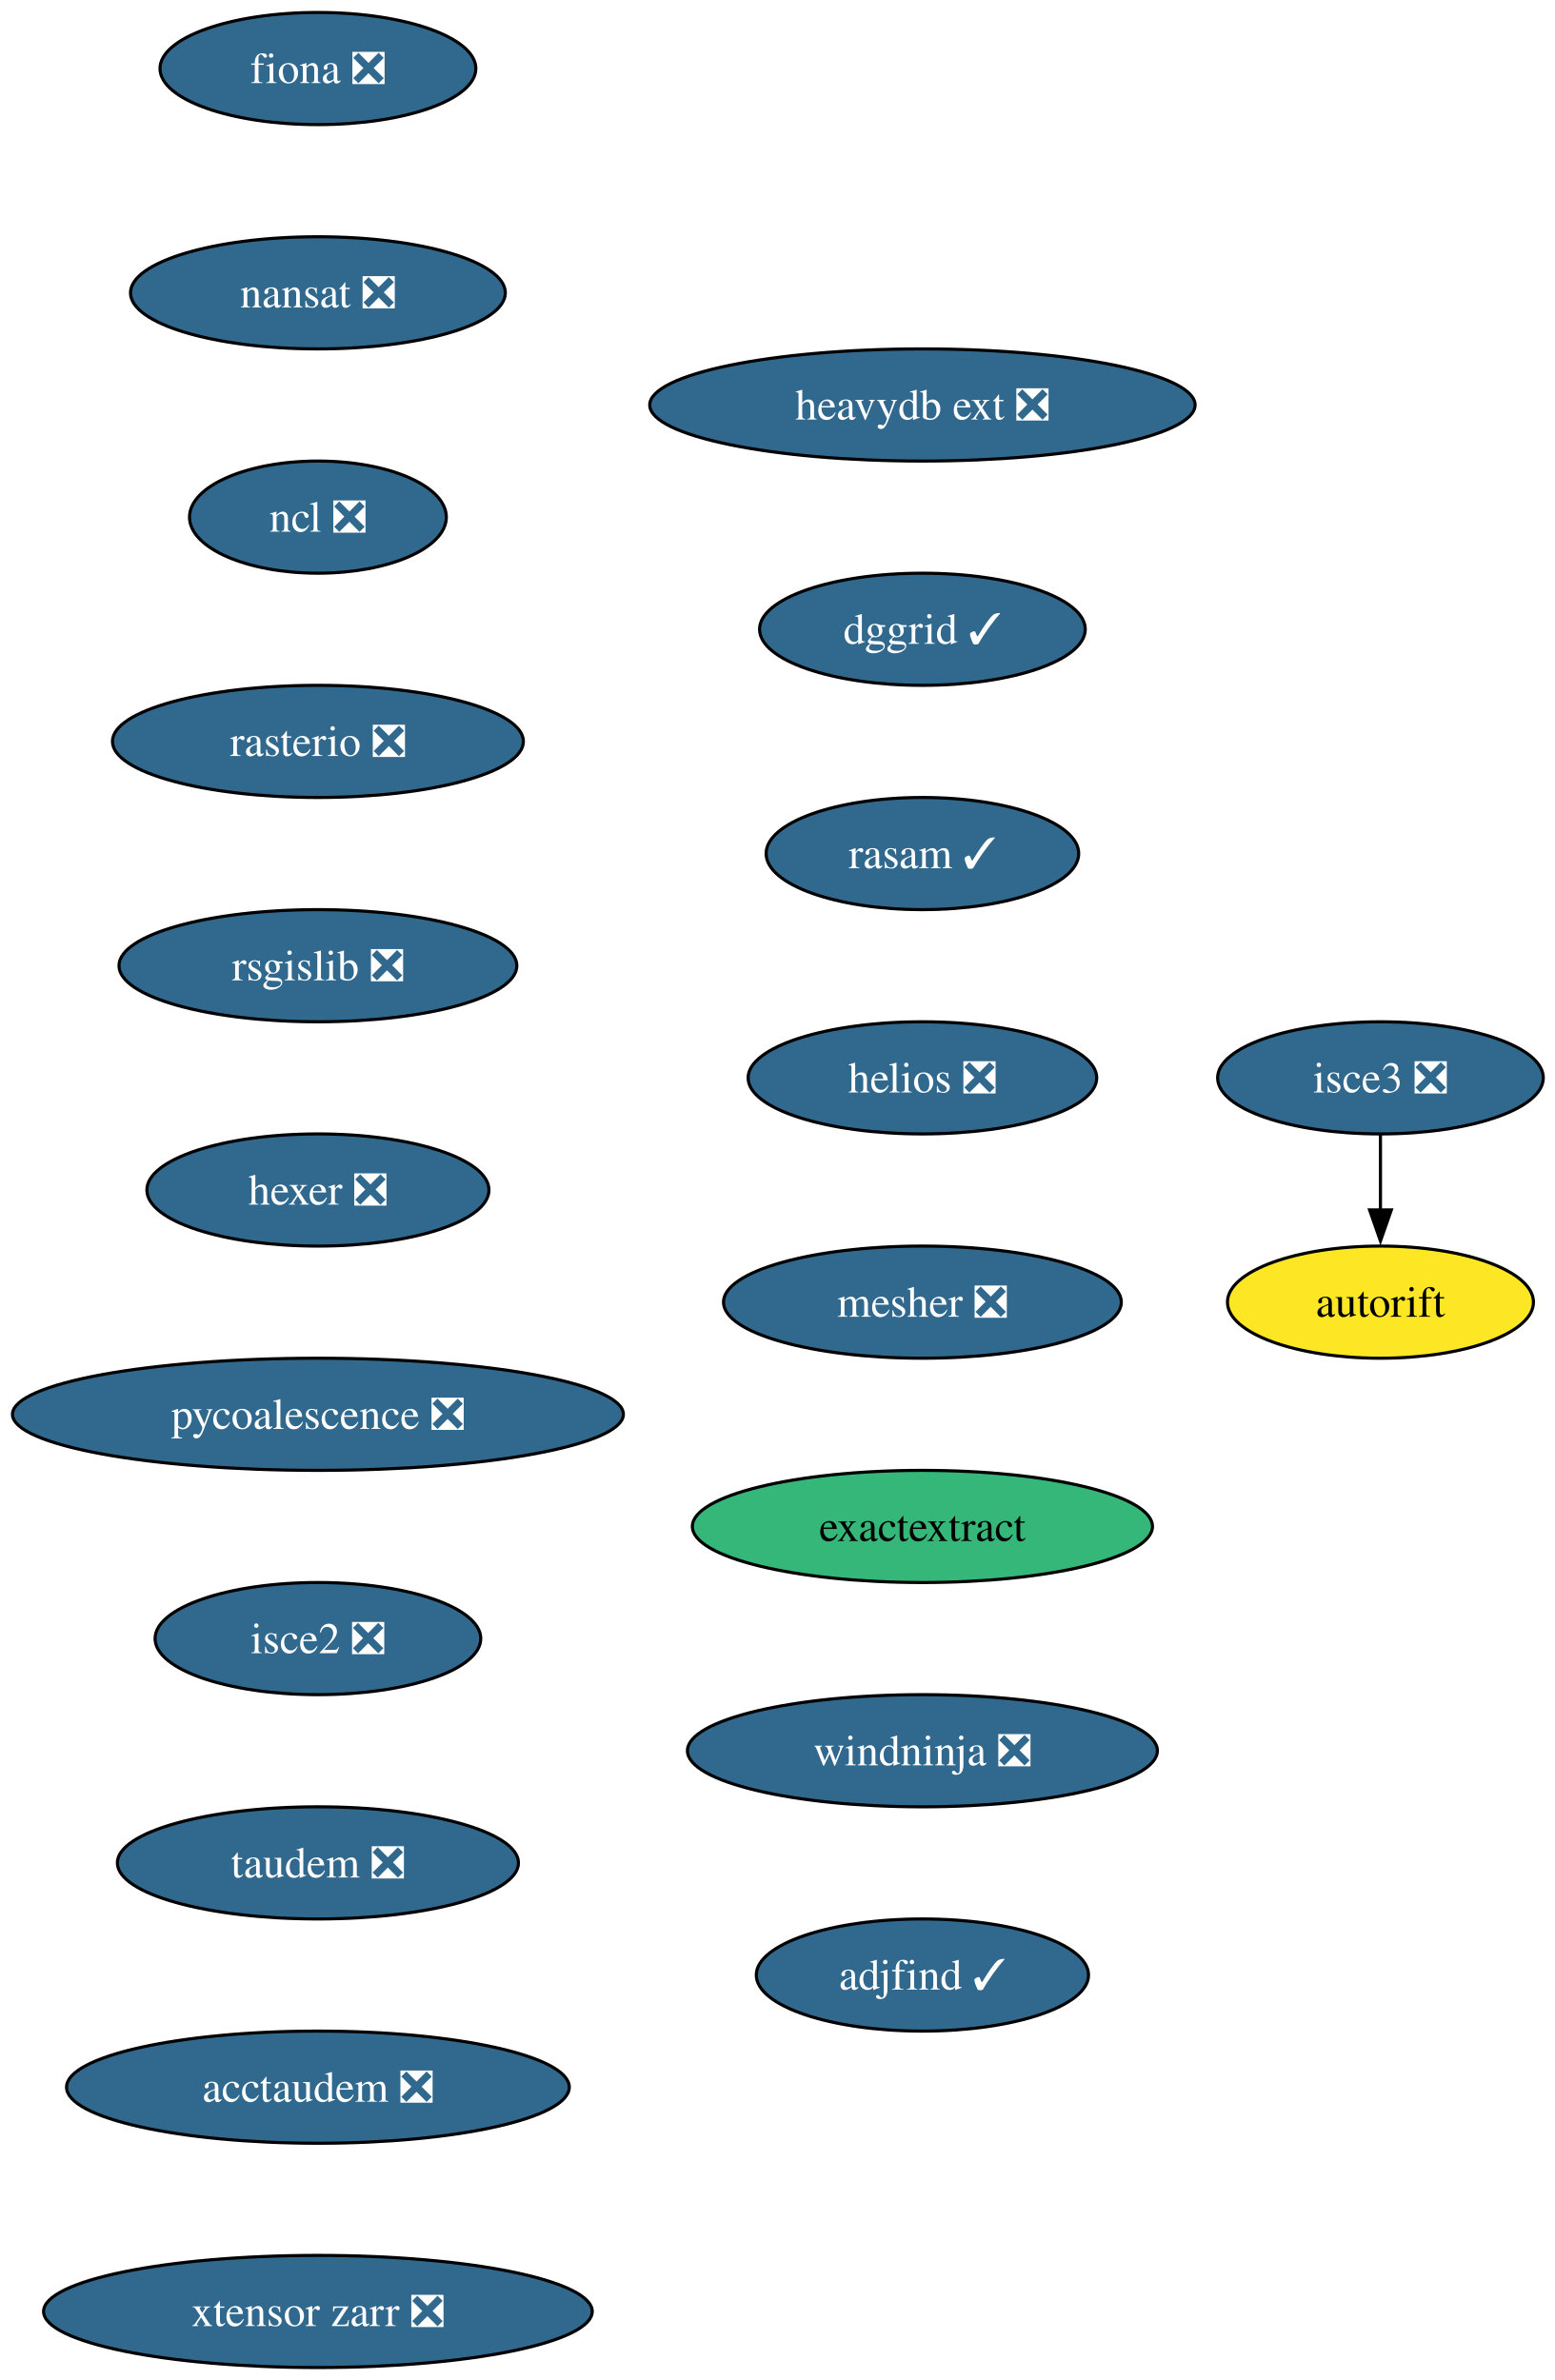
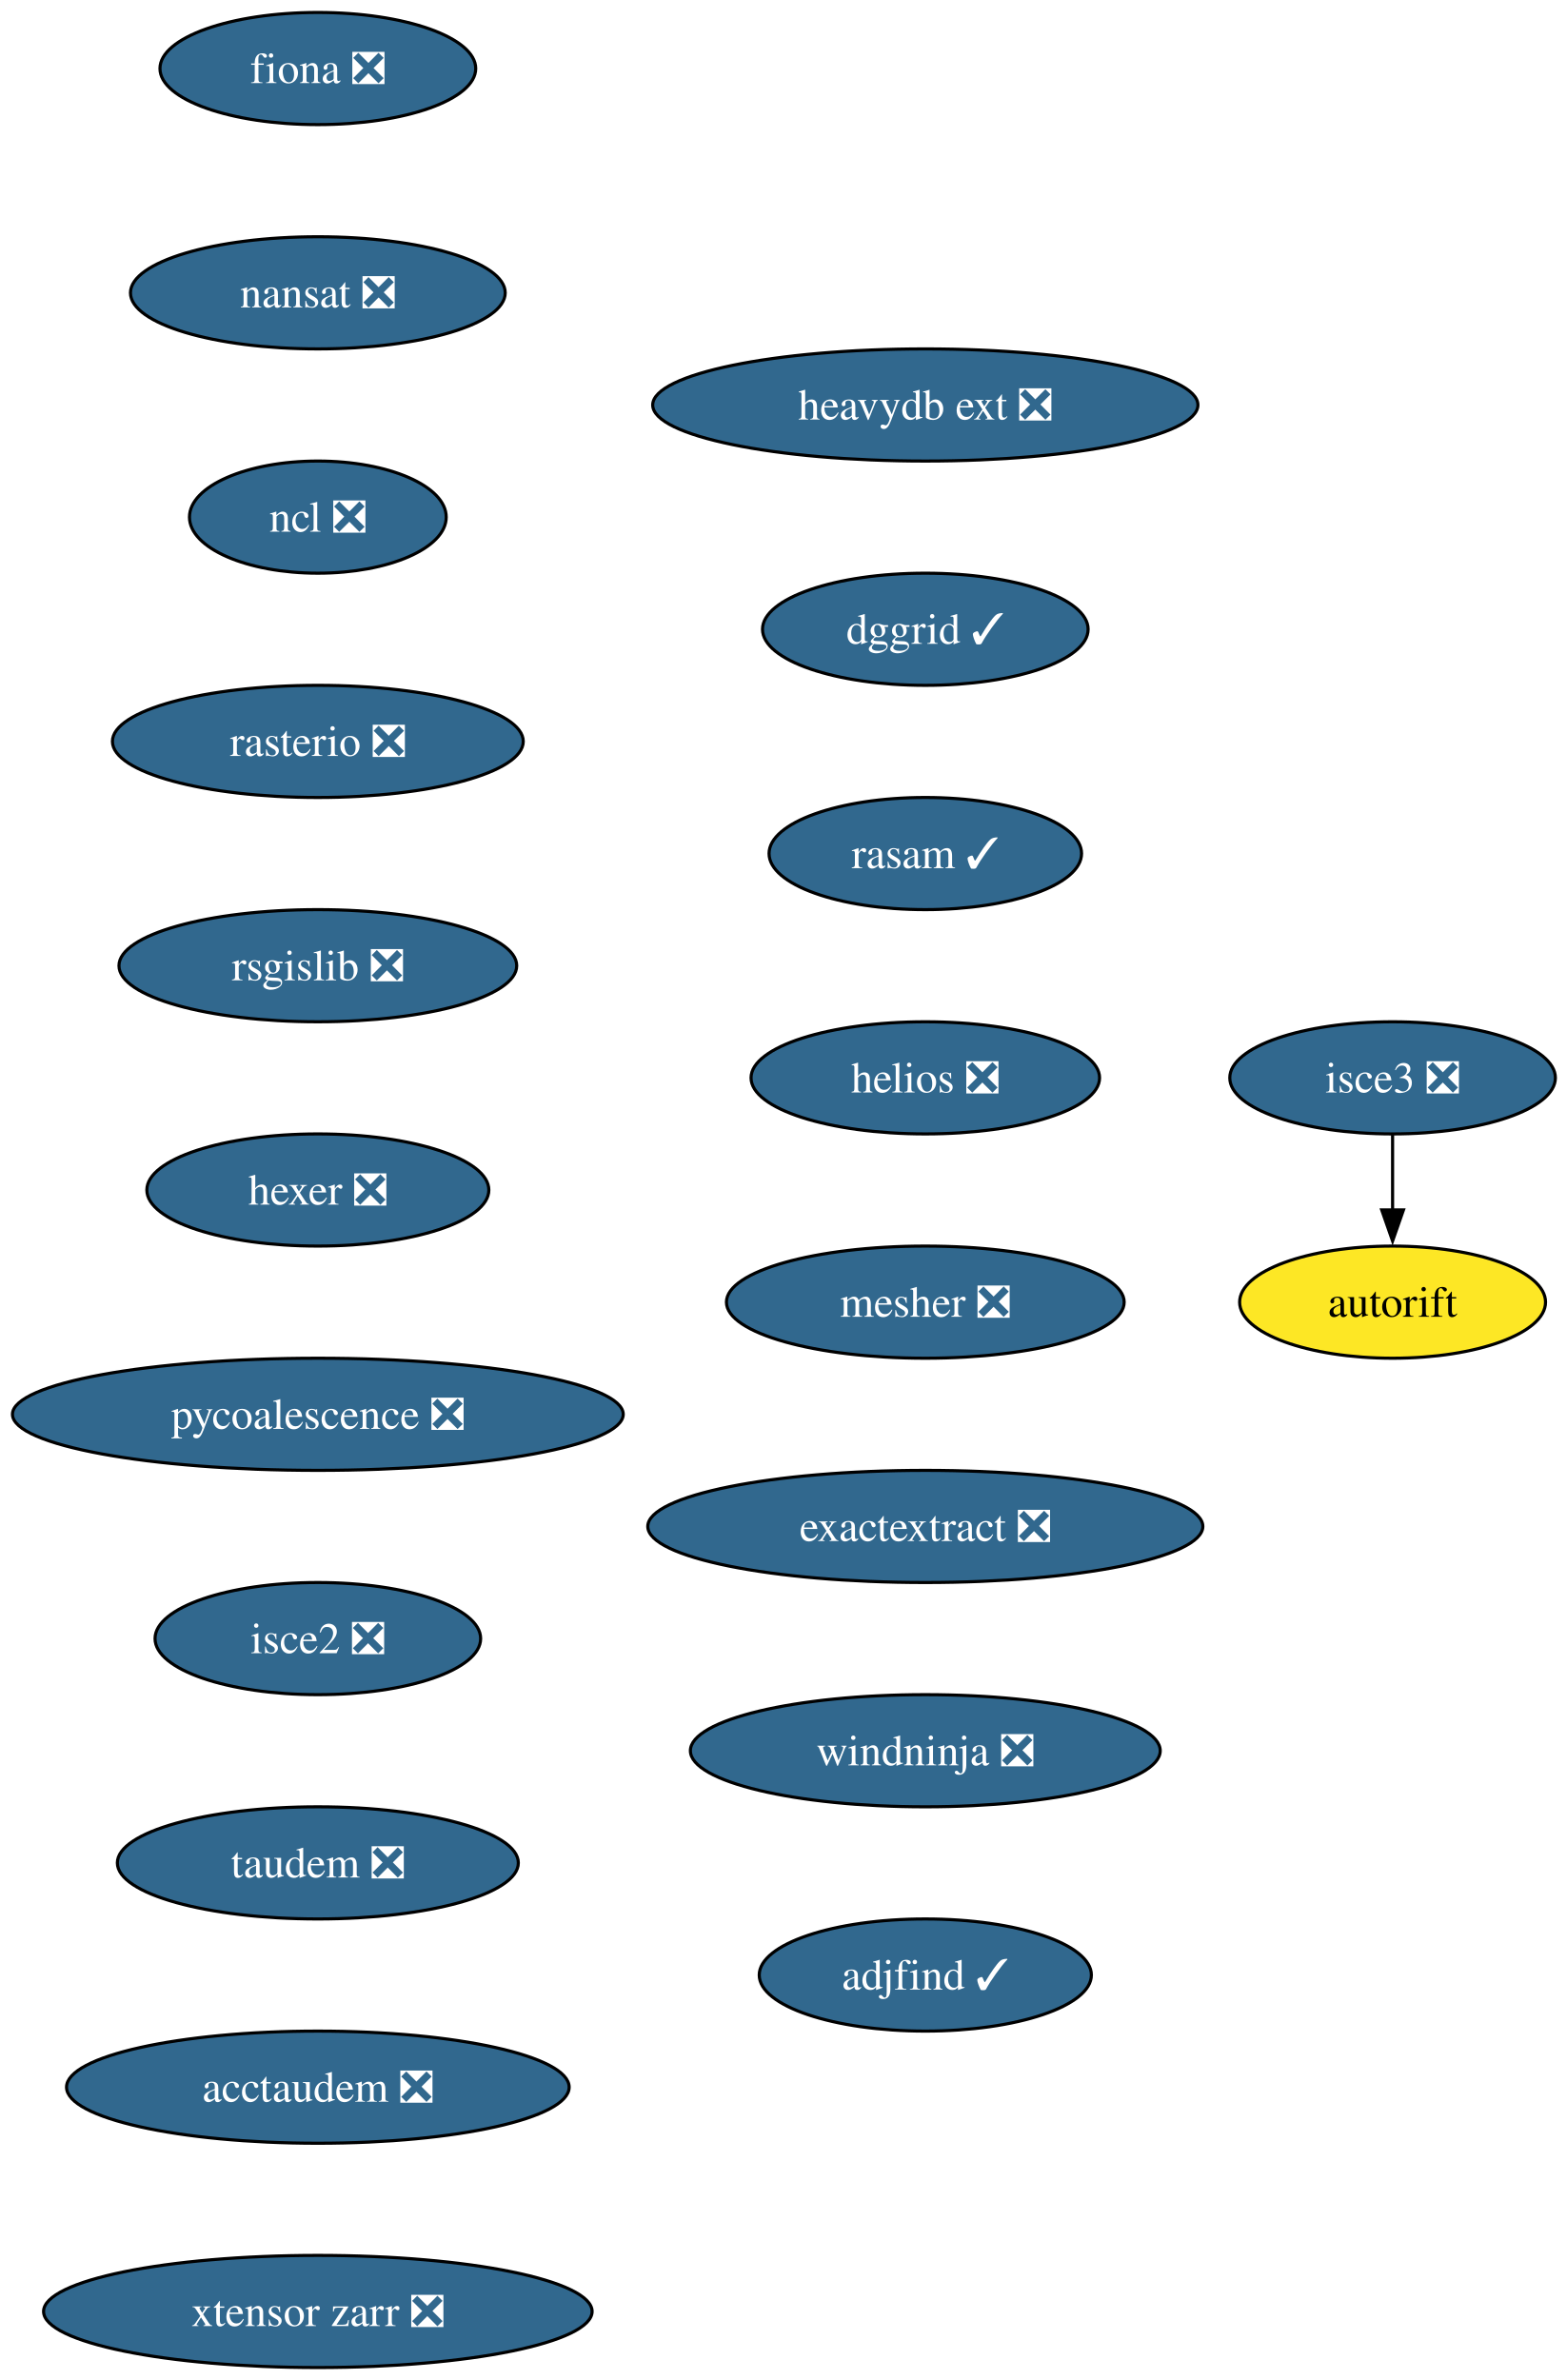
- <svg xmlns="http://www.w3.org/2000/svg" xmlns:xlink="http://www.w3.org/1999/xlink" width="499pt" height="764pt" viewBox="0.00 0.00 499.00 764.00">
+ <svg xmlns="http://www.w3.org/2000/svg" xmlns:xlink="http://www.w3.org/1999/xlink" width="503pt" height="764pt" viewBox="0.00 0.00 503.00 764.00">
  <g id="graph0" class="graph" transform="scale(1 1) rotate(0) translate(4 760)">
-     <polygon fill="white" stroke="none" points="-4,4 -4,-760 495.29,-760 495.29,4 -4,4" />
+     <polygon fill="white" stroke="none" points="-4,4 -4,-760 499.29,-760 499.29,4 -4,4" />
    <g id="node1" class="node">
      <g id="a_node1">
        <a xlink:href="https://github.com/conda-forge/fiona-feedstock/pull/239" xlink:title="fiona ❎">
          <ellipse fill="#31688e" stroke="black" cx="98.03" cy="-738" rx="50.68" ry="18" />
          <text xml:space="preserve" text-anchor="middle" x="98.03" y="-733.33" font-family="Times,serif" font-size="14.00" fill="white">fiona ❎</text>
        </a>
      </g>
    </g>
    <g id="node2" class="node">
      <g id="a_node2">
        <a xlink:href="https://github.com/conda-forge/nansat-feedstock/pull/44" xlink:title="nansat ❎">
          <ellipse fill="#31688e" stroke="black" cx="98.03" cy="-666" rx="60.15" ry="18" />
          <text xml:space="preserve" text-anchor="middle" x="98.03" y="-661.33" font-family="Times,serif" font-size="14.00" fill="white">nansat ❎</text>
        </a>
      </g>
    </g>
    <g id="node3" class="node">
      <g id="a_node3">
        <a xlink:href="https://github.com/conda-forge/ncl-feedstock/pull/167" xlink:title="ncl ❎">
          <ellipse fill="#31688e" stroke="black" cx="98.03" cy="-594" rx="41.21" ry="18" />
          <text xml:space="preserve" text-anchor="middle" x="98.03" y="-589.33" font-family="Times,serif" font-size="14.00" fill="white">ncl ❎</text>
        </a>
      </g>
    </g>
    <g id="node4" class="node">
      <g id="a_node4">
        <a xlink:href="https://github.com/conda-forge/rasterio-feedstock/pull/335" xlink:title="rasterio ❎">
          <ellipse fill="#31688e" stroke="black" cx="98.03" cy="-522" rx="65.94" ry="18" />
          <text xml:space="preserve" text-anchor="middle" x="98.03" y="-517.33" font-family="Times,serif" font-size="14.00" fill="white">rasterio ❎</text>
        </a>
      </g>
    </g>
    <g id="node5" class="node">
      <g id="a_node5">
        <a xlink:href="https://github.com/conda-forge/rsgislib-feedstock/pull/101" xlink:title="rsgislib ❎">
          <ellipse fill="#31688e" stroke="black" cx="98.03" cy="-450" rx="63.84" ry="18" />
          <text xml:space="preserve" text-anchor="middle" x="98.03" y="-445.32" font-family="Times,serif" font-size="14.00" fill="white">rsgislib ❎</text>
        </a>
      </g>
    </g>
    <g id="node6" class="node">
      <g id="a_node6">
        <a xlink:href="https://github.com/conda-forge/hexer-feedstock/pull/17" xlink:title="hexer ❎">
          <ellipse fill="#31688e" stroke="black" cx="98.03" cy="-378" rx="54.89" ry="18" />
          <text xml:space="preserve" text-anchor="middle" x="98.03" y="-373.32" font-family="Times,serif" font-size="14.00" fill="white">hexer ❎</text>
        </a>
      </g>
    </g>
    <g id="node7" class="node">
      <g id="a_node7">
        <a xlink:href="https://github.com/conda-forge/pycoalescence-feedstock/pull/65" xlink:title="pycoalescence ❎">
          <ellipse fill="#31688e" stroke="black" cx="98.03" cy="-306" rx="98.03" ry="18" />
          <text xml:space="preserve" text-anchor="middle" x="98.03" y="-301.32" font-family="Times,serif" font-size="14.00" fill="white">pycoalescence ❎</text>
        </a>
      </g>
    </g>
    <g id="node8" class="node">
      <g id="a_node8">
        <a xlink:href="https://github.com/conda-forge/isce2-feedstock/pull/81" xlink:title="isce2 ❎">
          <ellipse fill="#31688e" stroke="black" cx="98.03" cy="-234" rx="52.26" ry="18" />
          <text xml:space="preserve" text-anchor="middle" x="98.03" y="-229.32" font-family="Times,serif" font-size="14.00" fill="white">isce2 ❎</text>
        </a>
      </g>
    </g>
    <g id="node9" class="node">
      <g id="a_node9">
        <a xlink:href="https://github.com/conda-forge/taudem-feedstock/pull/22" xlink:title="taudem ❎">
          <ellipse fill="#31688e" stroke="black" cx="98.03" cy="-162" rx="64.36" ry="18" />
          <text xml:space="preserve" text-anchor="middle" x="98.03" y="-157.32" font-family="Times,serif" font-size="14.00" fill="white">taudem ❎</text>
        </a>
      </g>
    </g>
    <g id="node11" class="node">
      <g id="a_node11">
        <a xlink:href="https://github.com/conda-forge/acctaudem-feedstock/pull/17" xlink:title="acctaudem ❎">
          <ellipse fill="#31688e" stroke="black" cx="98.03" cy="-90" rx="80.67" ry="18" />
          <text xml:space="preserve" text-anchor="middle" x="98.03" y="-85.33" font-family="Times,serif" font-size="14.00" fill="white">acctaudem ❎</text>
        </a>
      </g>
    </g>
    <g id="node10" class="node">
      <g id="a_node10">
        <a xlink:href="https://github.com/conda-forge/autorift-feedstock" xlink:title="autorift">
-           <ellipse fill="#fde725" stroke="black" cx="439.03" cy="-342" rx="49.1" ry="18" />
-           <text xml:space="preserve" text-anchor="middle" x="439.03" y="-337.32" font-family="Times,serif" font-size="14.00">autorift</text>
+           <ellipse fill="#fde725" stroke="black" cx="443.03" cy="-342" rx="49.1" ry="18" />
+           <text xml:space="preserve" text-anchor="middle" x="443.03" y="-337.32" font-family="Times,serif" font-size="14.00">autorift</text>
        </a>
      </g>
    </g>
    <g id="node12" class="node">
      <g id="a_node12">
        <a xlink:href="https://github.com/conda-forge/xtensor-zarr-feedstock/pull/17" xlink:title="xtensor zarr ❎">
          <ellipse fill="#31688e" stroke="black" cx="98.03" cy="-18" rx="88.04" ry="18" />
          <text xml:space="preserve" text-anchor="middle" x="98.03" y="-13.32" font-family="Times,serif" font-size="14.00" fill="white">xtensor zarr ❎</text>
        </a>
      </g>
    </g>
    <g id="node13" class="node">
      <g id="a_node13">
        <a xlink:href="https://github.com/conda-forge/isce3-feedstock/pull/100" xlink:title="isce3 ❎">
-           <ellipse fill="#31688e" stroke="black" cx="439.03" cy="-414" rx="52.26" ry="18" />
-           <text xml:space="preserve" text-anchor="middle" x="439.03" y="-409.32" font-family="Times,serif" font-size="14.00" fill="white">isce3 ❎</text>
+           <ellipse fill="#31688e" stroke="black" cx="443.03" cy="-414" rx="52.26" ry="18" />
+           <text xml:space="preserve" text-anchor="middle" x="443.03" y="-409.32" font-family="Times,serif" font-size="14.00" fill="white">isce3 ❎</text>
        </a>
      </g>
    </g>
    <g id="edge11" class="edge">
-       <path fill="none" stroke="black" d="M439.03,-395.7C439.03,-388.41 439.03,-379.73 439.03,-371.54" />
-       <polygon fill="black" stroke="black" points="442.53,-371.62 439.03,-361.62 435.53,-371.62 442.53,-371.62" />
+       <path fill="none" stroke="black" d="M443.03,-395.7C443.03,-388.41 443.03,-379.73 443.03,-371.54" />
+       <polygon fill="black" stroke="black" points="446.53,-371.62 443.03,-361.62 439.53,-371.62 446.53,-371.62" />
    </g>
    <g id="node14" class="node">
      <g id="a_node14">
        <a xlink:href="https://github.com/conda-forge/heavydb-ext-feedstock/pull/98" xlink:title="heavydb ext ❎">
-           <ellipse fill="#31688e" stroke="black" cx="292.03" cy="-630" rx="87.51" ry="18" />
-           <text xml:space="preserve" text-anchor="middle" x="292.03" y="-625.33" font-family="Times,serif" font-size="14.00" fill="white">heavydb ext ❎</text>
+           <ellipse fill="#31688e" stroke="black" cx="293.03" cy="-630" rx="87.51" ry="18" />
+           <text xml:space="preserve" text-anchor="middle" x="293.03" y="-625.33" font-family="Times,serif" font-size="14.00" fill="white">heavydb ext ❎</text>
        </a>
      </g>
    </g>
    <g id="node15" class="node">
      <g id="a_node15">
        <a xlink:href="https://github.com/conda-forge/dggrid-feedstock/pull/21" xlink:title="dggrid ✓">
-           <ellipse fill="#31688e" stroke="black" cx="292.03" cy="-558" rx="52.26" ry="18" />
-           <text xml:space="preserve" text-anchor="middle" x="292.03" y="-553.33" font-family="Times,serif" font-size="14.00" fill="white">dggrid ✓</text>
+           <ellipse fill="#31688e" stroke="black" cx="293.03" cy="-558" rx="52.26" ry="18" />
+           <text xml:space="preserve" text-anchor="middle" x="293.03" y="-553.33" font-family="Times,serif" font-size="14.00" fill="white">dggrid ✓</text>
        </a>
      </g>
    </g>
    <g id="node16" class="node">
      <g id="a_node16">
        <a xlink:href="https://github.com/conda-forge/rasam-feedstock/pull/5" xlink:title="rasam ✓">
-           <ellipse fill="#31688e" stroke="black" cx="292.03" cy="-486" rx="50.16" ry="18" />
-           <text xml:space="preserve" text-anchor="middle" x="292.03" y="-481.32" font-family="Times,serif" font-size="14.00" fill="white">rasam ✓</text>
+           <ellipse fill="#31688e" stroke="black" cx="293.03" cy="-486" rx="50.16" ry="18" />
+           <text xml:space="preserve" text-anchor="middle" x="293.03" y="-481.32" font-family="Times,serif" font-size="14.00" fill="white">rasam ✓</text>
        </a>
      </g>
    </g>
    <g id="node17" class="node">
      <g id="a_node17">
        <a xlink:href="https://github.com/conda-forge/helios-feedstock/pull/27" xlink:title="helios ❎">
-           <ellipse fill="#31688e" stroke="black" cx="292.03" cy="-414" rx="55.94" ry="18" />
-           <text xml:space="preserve" text-anchor="middle" x="292.03" y="-409.32" font-family="Times,serif" font-size="14.00" fill="white">helios ❎</text>
+           <ellipse fill="#31688e" stroke="black" cx="293.03" cy="-414" rx="55.94" ry="18" />
+           <text xml:space="preserve" text-anchor="middle" x="293.03" y="-409.32" font-family="Times,serif" font-size="14.00" fill="white">helios ❎</text>
        </a>
      </g>
    </g>
    <g id="node18" class="node">
      <g id="a_node18">
        <a xlink:href="https://github.com/conda-forge/mesher-feedstock/pull/21" xlink:title="mesher ❎">
-           <ellipse fill="#31688e" stroke="black" cx="292.03" cy="-342" rx="63.84" ry="18" />
-           <text xml:space="preserve" text-anchor="middle" x="292.03" y="-337.32" font-family="Times,serif" font-size="14.00" fill="white">mesher ❎</text>
+           <ellipse fill="#31688e" stroke="black" cx="293.03" cy="-342" rx="63.84" ry="18" />
+           <text xml:space="preserve" text-anchor="middle" x="293.03" y="-337.32" font-family="Times,serif" font-size="14.00" fill="white">mesher ❎</text>
        </a>
      </g>
    </g>
    <g id="node19" class="node">
      <g id="a_node19">
-         <a xlink:href="https://github.com/conda-forge/exactextract-feedstock" xlink:title="exactextract">
-           <ellipse fill="#35b779" stroke="black" cx="292.03" cy="-270" rx="73.83" ry="18" />
-           <text xml:space="preserve" text-anchor="middle" x="292.03" y="-265.32" font-family="Times,serif" font-size="14.00">exactextract</text>
+         <a xlink:href="https://github.com/conda-forge/exactextract-feedstock/pull/32" xlink:title="exactextract ❎">
+           <ellipse fill="#31688e" stroke="black" cx="293.03" cy="-270" rx="89.09" ry="18" />
+           <text xml:space="preserve" text-anchor="middle" x="293.03" y="-265.32" font-family="Times,serif" font-size="14.00" fill="white">exactextract ❎</text>
        </a>
      </g>
    </g>
    <g id="node20" class="node">
      <g id="a_node20">
        <a xlink:href="https://github.com/conda-forge/windninja-feedstock/pull/21" xlink:title="windninja ❎">
-           <ellipse fill="#31688e" stroke="black" cx="292.03" cy="-198" rx="75.41" ry="18" />
-           <text xml:space="preserve" text-anchor="middle" x="292.03" y="-193.32" font-family="Times,serif" font-size="14.00" fill="white">windninja ❎</text>
+           <ellipse fill="#31688e" stroke="black" cx="293.03" cy="-198" rx="75.41" ry="18" />
+           <text xml:space="preserve" text-anchor="middle" x="293.03" y="-193.32" font-family="Times,serif" font-size="14.00" fill="white">windninja ❎</text>
        </a>
      </g>
    </g>
    <g id="node21" class="node">
      <g id="a_node21">
        <a xlink:href="https://github.com/conda-forge/adjfind-feedstock/pull/2" xlink:title="adjfind ✓">
-           <ellipse fill="#31688e" stroke="black" cx="292.03" cy="-126" rx="53.31" ry="18" />
-           <text xml:space="preserve" text-anchor="middle" x="292.03" y="-121.33" font-family="Times,serif" font-size="14.00" fill="white">adjfind ✓</text>
+           <ellipse fill="#31688e" stroke="black" cx="293.03" cy="-126" rx="53.31" ry="18" />
+           <text xml:space="preserve" text-anchor="middle" x="293.03" y="-121.33" font-family="Times,serif" font-size="14.00" fill="white">adjfind ✓</text>
        </a>
      </g>
    </g>
  </g>
</svg>
